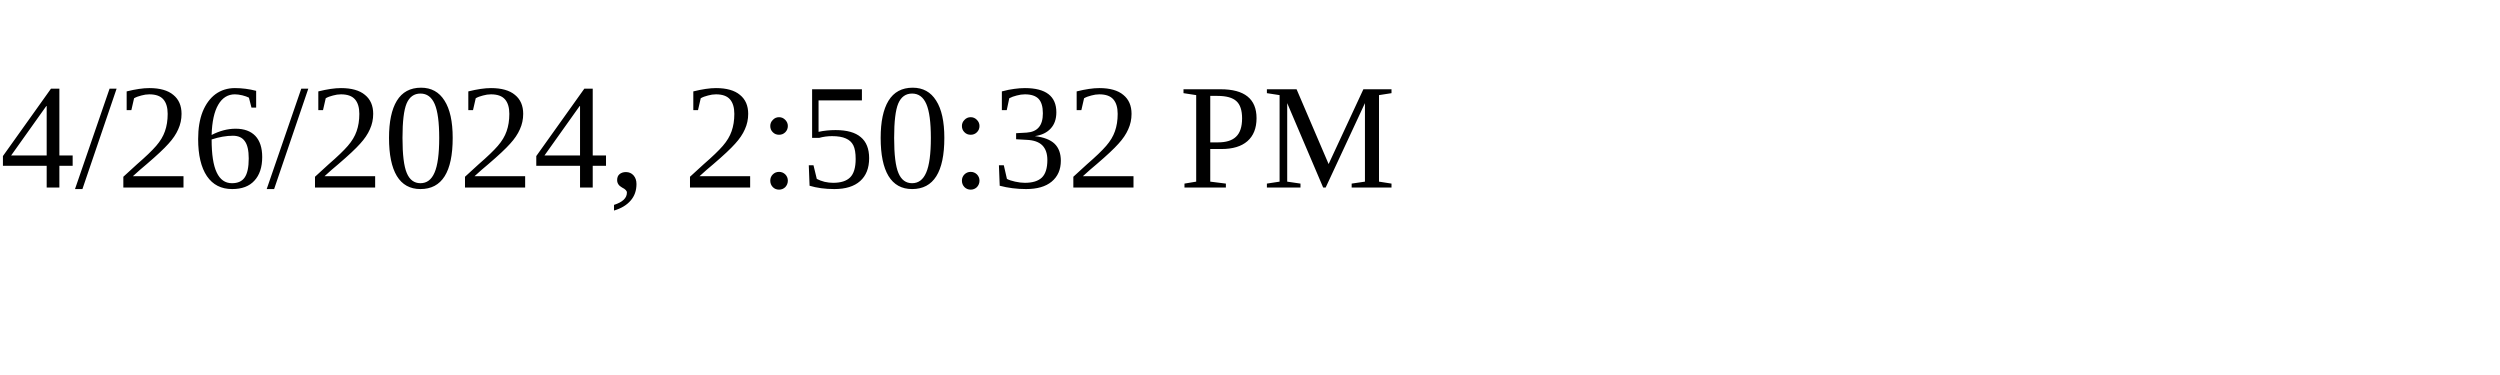
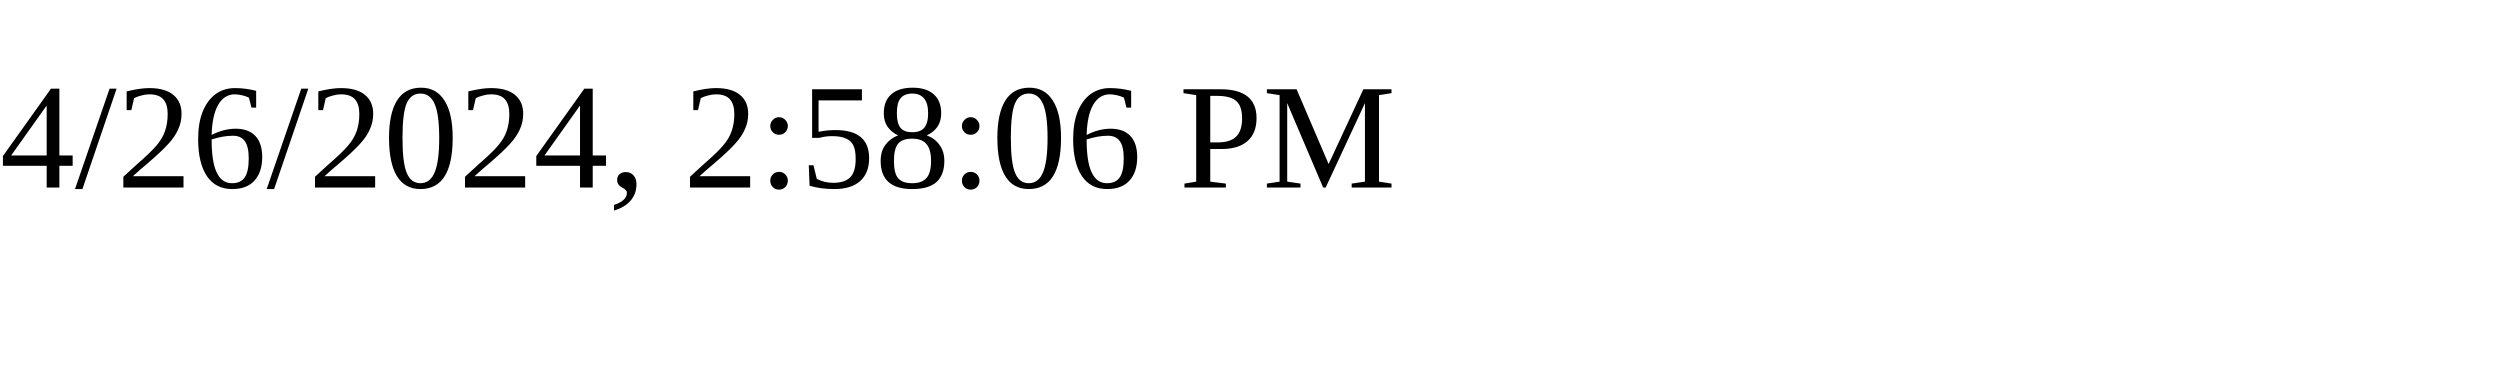
<svg xmlns="http://www.w3.org/2000/svg" height="30" width="200">
-   <text x="0" y="15">4/26/2024, 2:50:32 PM</text>
+   <text x="0" y="15">4/26/2024, 2:58:06 PM</text>
</svg>
